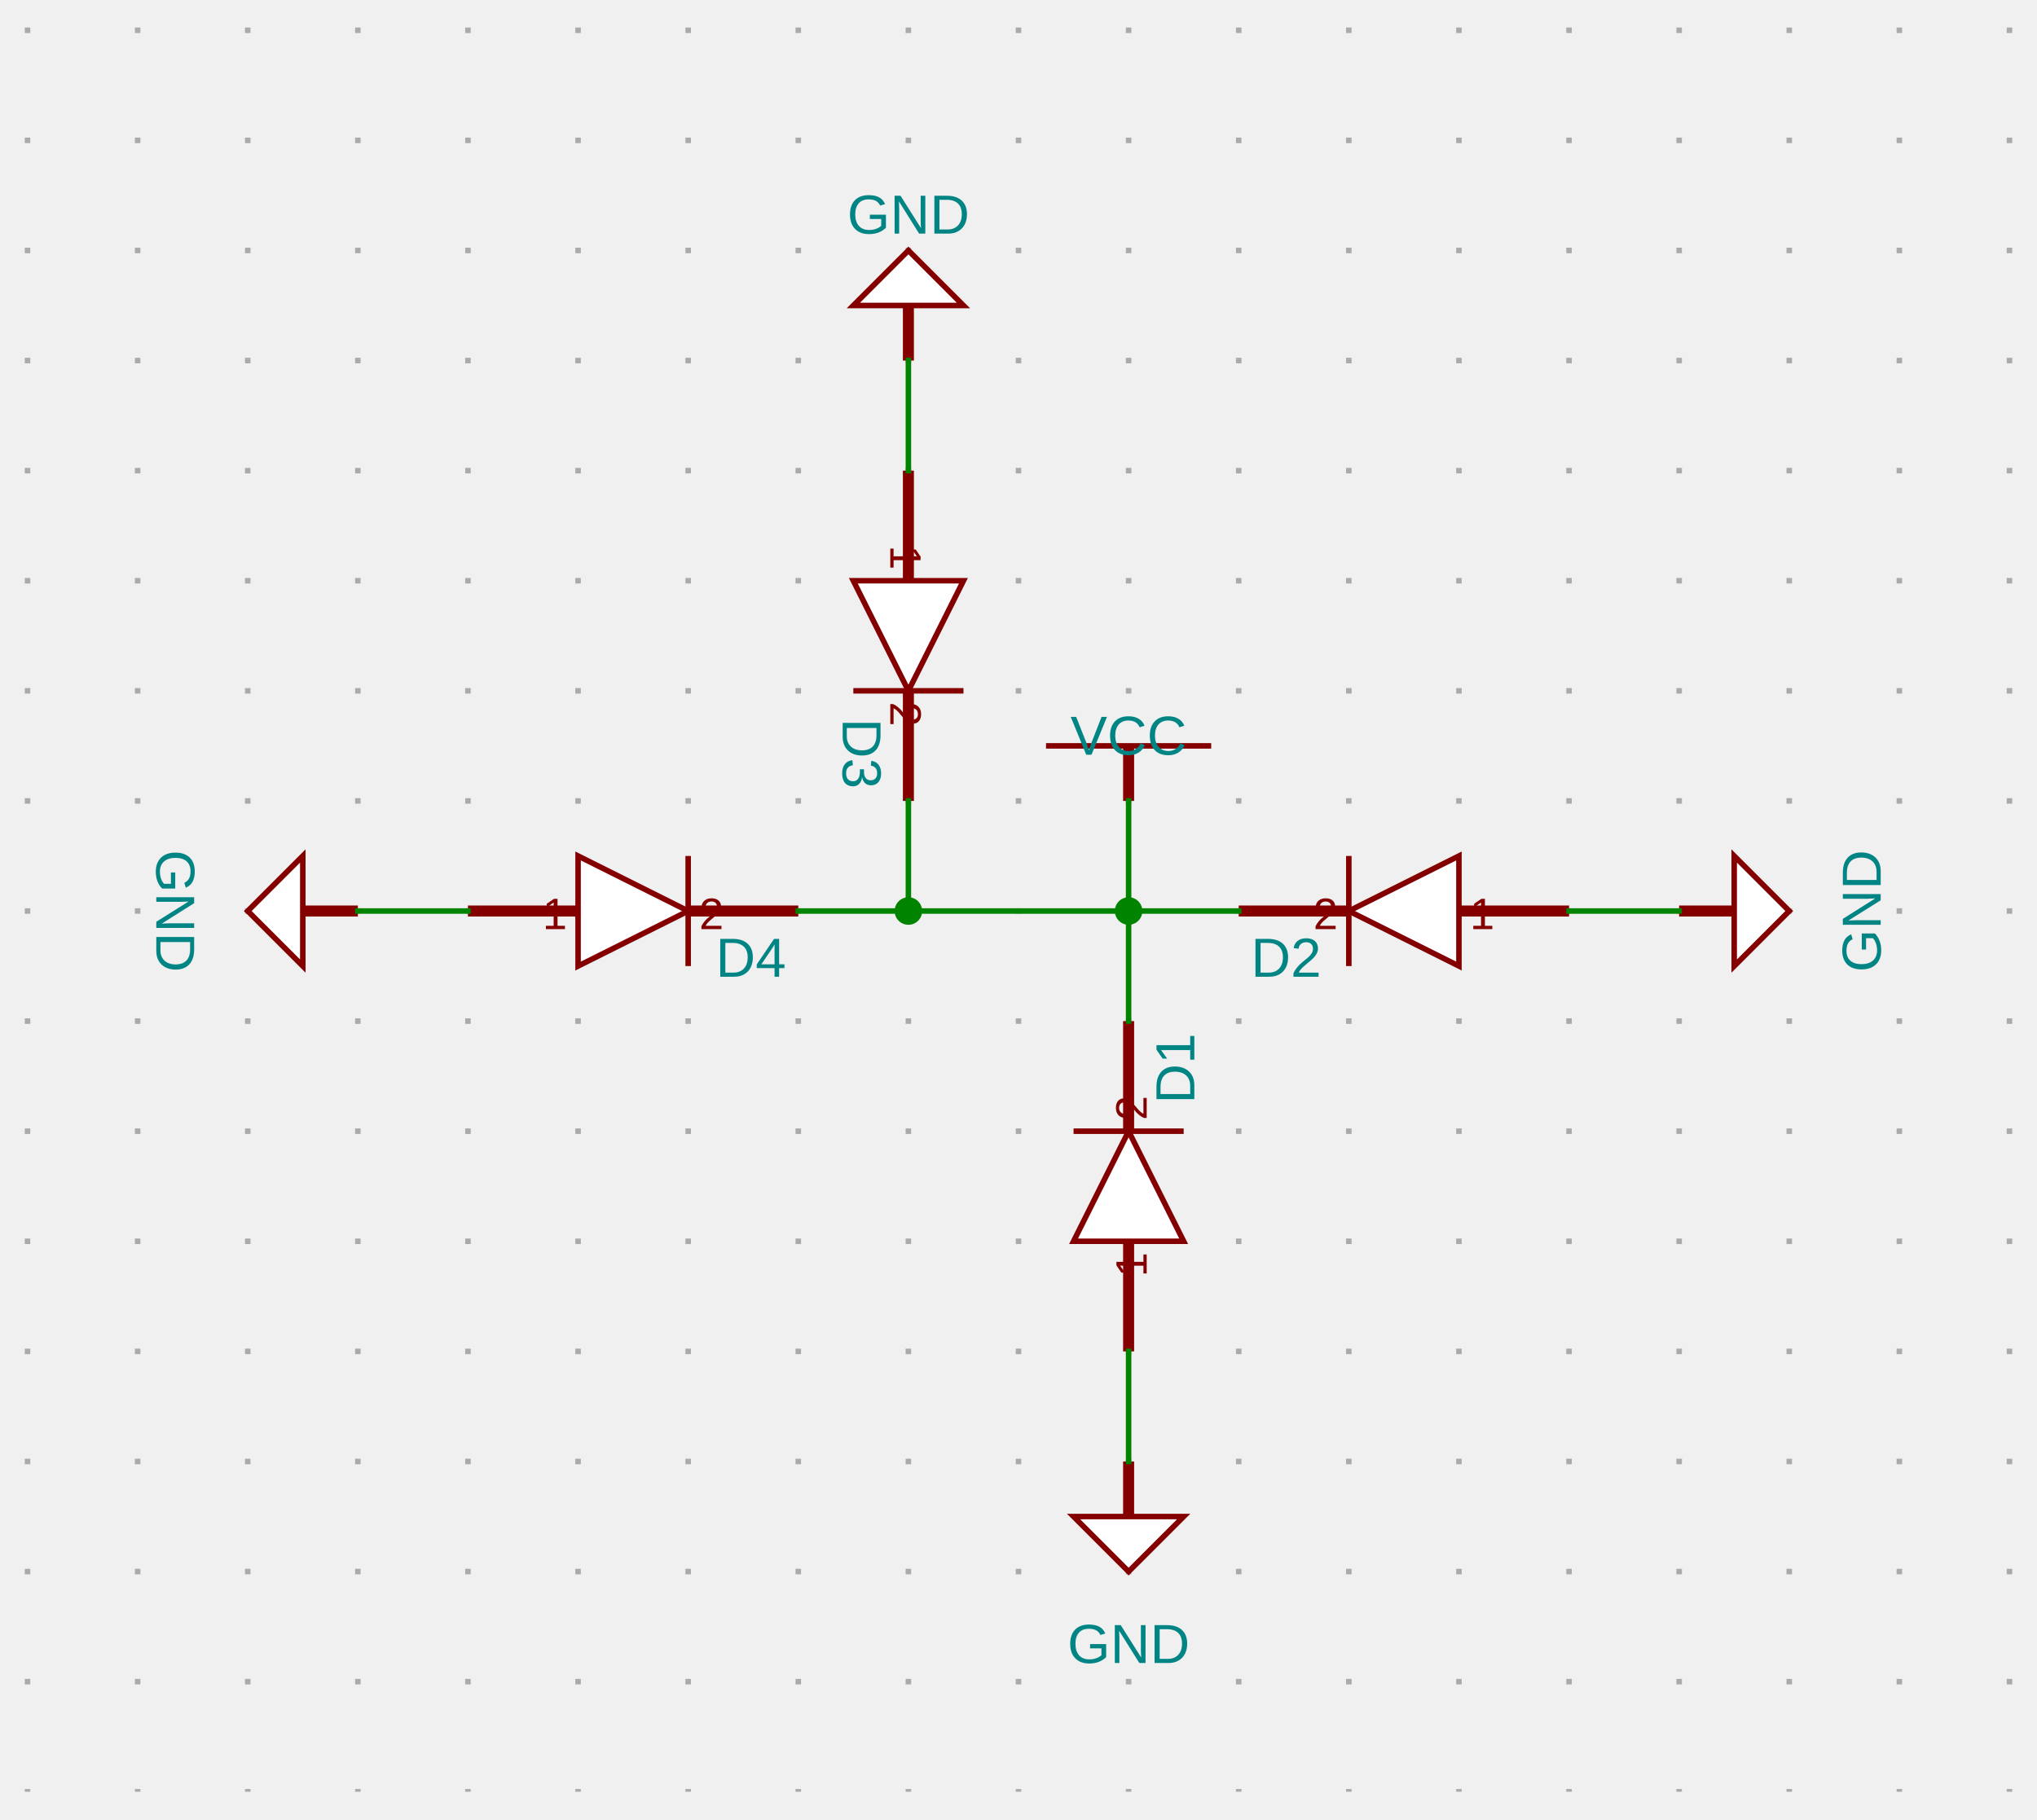
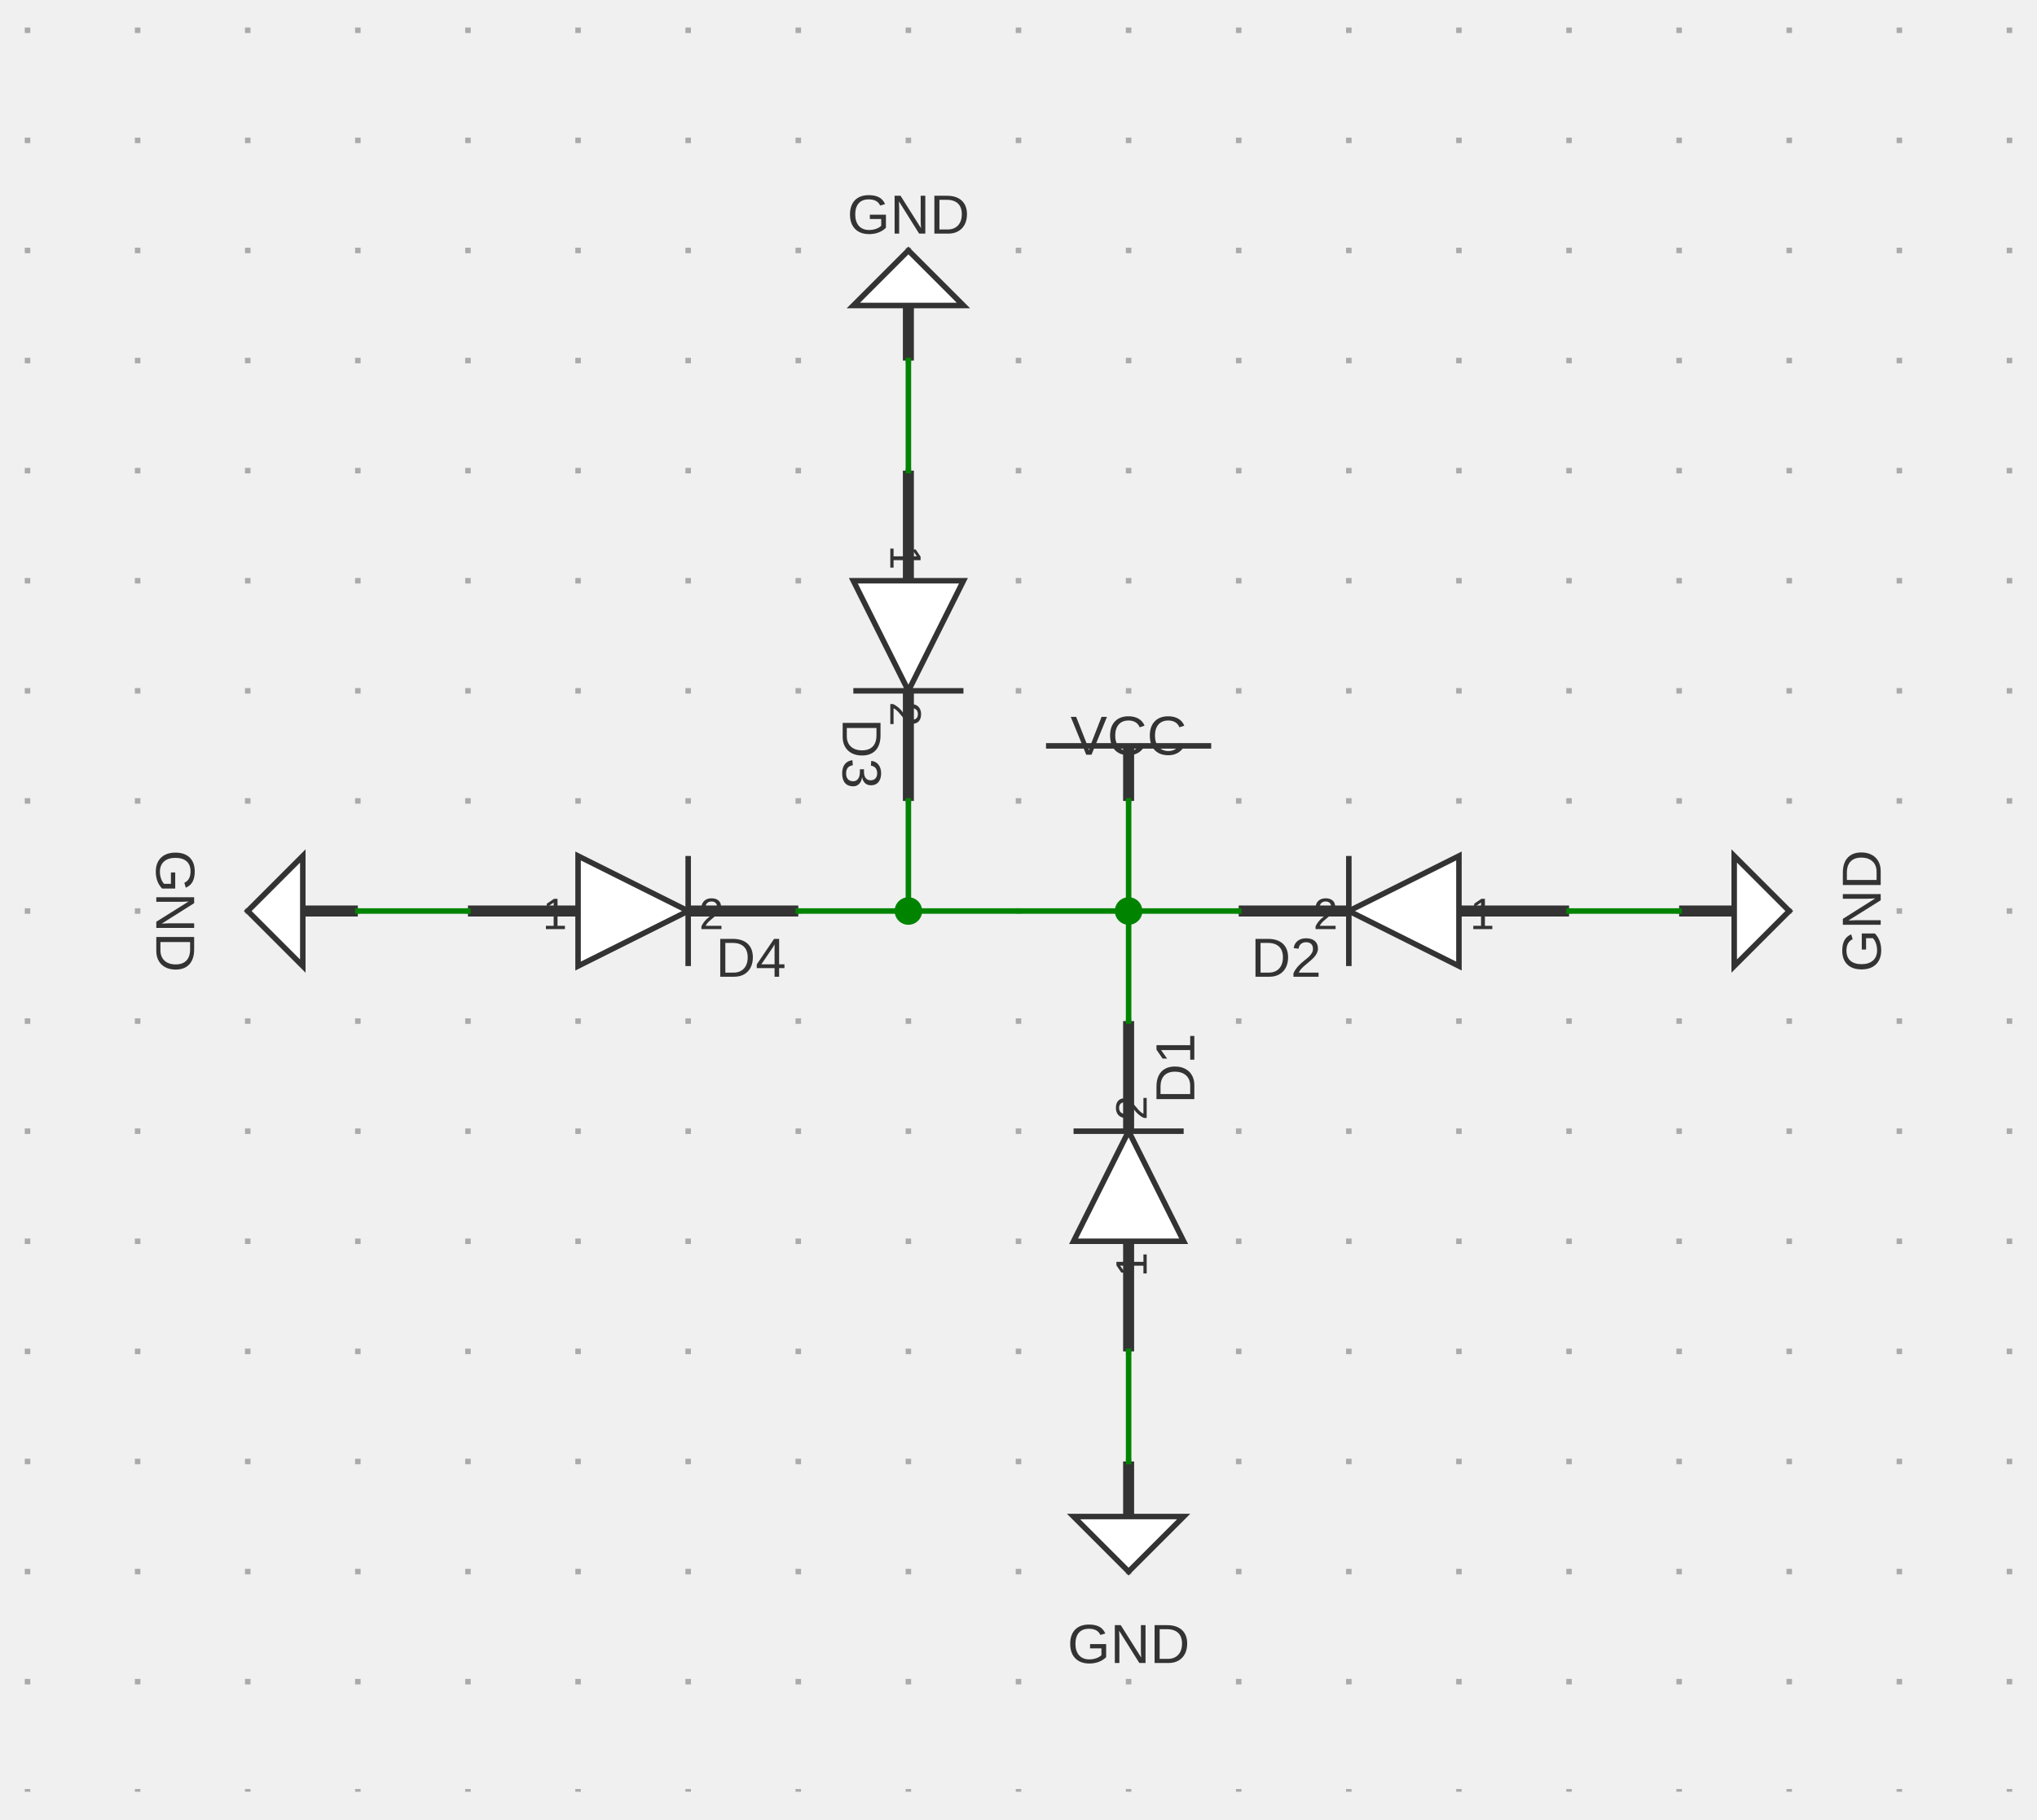
<svg xmlns="http://www.w3.org/2000/svg" xmlns:ns1="http://svgjs.dev/svgjs" version="1.1" width="370" height="330.5" viewBox="-25 -25.5 370 330.5">
  <g transform="matrix(1,0,0,1,0,0)">
    <path d="M -20 -20.5 L -20 300 M 0 -20.5 L 0 300 M 20 -20.5 L 20 300 M 40 -20.5 L 40 300 M 60 -20.5 L 60 300 M 80 -20.5 L 80 300 M 100 -20.5 L 100 300 M 120 -20.5 L 120 300 M 140 -20.5 L 140 300 M 160 -20.5 L 160 300 M 180 -20.5 L 180 300 M 200 -20.5 L 200 300 M 220 -20.5 L 220 300 M 240 -20.5 L 240 300 M 260 -20.5 L 260 300 M 280 -20.5 L 280 300 M 300 -20.5 L 300 300 M 320 -20.5 L 320 300 M 340 -20.5 L 340 300" fill="none" stroke-dasharray="1,19" stroke-width="1" stroke="#aaaaaa" />
  </g>
  <g transform="matrix(1,0,0,1,180,110)">
    <g>
-       <path d="M -15 0 L 15 0" stroke-width="1" stroke="#840000" fill="none" />
-       <path d="M 0 10 L 0 0" stroke-width="2" stroke="#840000" />
+       <path d="M -15 0 L 15 0" stroke-width="1" stroke="#333333" fill="none" />
+       <path d="M 0 10 L 0 0" stroke-width="2" stroke="#333333" />
      <g transform="matrix(1,0,0,1,0,-5)">
-         <text fill="#008484" font-family="Arial" font-size="10" text-anchor="middle" dominant-baseline="text-top" font-weight="regular" transform="matrix(1,0,0,1,0,0)" ns1:data="{&quot;leading&quot;:&quot;1.3&quot;}">
+         <text fill="#333333" font-family="Arial" font-size="10" text-anchor="middle" dominant-baseline="text-top" font-weight="regular" transform="matrix(1,0,0,1,0,0)" ns1:data="{&quot;leading&quot;:&quot;1.3&quot;}">
          <tspan dy="0" x="0" ns1:data="{&quot;newLined&quot;:true}">VCC</tspan>
        </text>
      </g>
    </g>
  </g>
  <g transform="matrix(1,0,0,1,180,190)">
    <g>
-       <path d="M 10 10 L -10 10 L 0 -10 Z" stroke-width="1" stroke="#840000" fill="#ffffff" />
-       <path d="M -10 -10 L 10 -10" stroke-width="1" stroke="#840000" fill="none" />
-       <path d="M 0 30 L 0 10" stroke-width="2" stroke="#840000" />
-       <path d="M 0 -30 L 0 -10" stroke-width="2" stroke="#840000" />
+       <path d="M 10 10 L -10 10 L 0 -10 Z" stroke-width="1" stroke="#333333" fill="#ffffff" />
+       <path d="M -10 -10 L 10 -10" stroke-width="1" stroke="#333333" fill="none" />
+       <path d="M 0 30 L 0 10" stroke-width="2" stroke="#333333" />
+       <path d="M 0 -30 L 0 -10" stroke-width="2" stroke="#333333" />
      <g transform="matrix(0,-1,1,0,-2,12)">
-         <text fill="#840000" font-family="Arial" font-size="8" text-anchor="end" dominant-baseline="text-top" font-weight="regular" transform="matrix(1,0,0,1,0,0)" ns1:data="{&quot;leading&quot;:&quot;1.3&quot;}">
+         <text fill="#333333" font-family="Arial" font-size="8" text-anchor="end" dominant-baseline="text-top" font-weight="regular" transform="matrix(1,0,0,1,0,0)" ns1:data="{&quot;leading&quot;:&quot;1.3&quot;}">
          <tspan dy="0" x="0" ns1:data="{&quot;newLined&quot;:true}">1</tspan>
        </text>
      </g>
      <g transform="matrix(0,-1,1,0,-2,-12)">
-         <text fill="#840000" font-family="Arial" font-size="8" text-anchor="start" dominant-baseline="text-top" font-weight="regular" transform="matrix(1,0,0,1,0,0)" ns1:data="{&quot;leading&quot;:&quot;1.3&quot;}">
+         <text fill="#333333" font-family="Arial" font-size="8" text-anchor="start" dominant-baseline="text-top" font-weight="regular" transform="matrix(1,0,0,1,0,0)" ns1:data="{&quot;leading&quot;:&quot;1.3&quot;}">
          <tspan dy="0" x="0" ns1:data="{&quot;newLined&quot;:true}">2</tspan>
        </text>
      </g>
      <g transform="matrix(0,-1,1,0,5,-15)">
-         <text fill="#008484" font-family="Arial" font-size="10" text-anchor="start" dominant-baseline="hanging" font-weight="regular" transform="matrix(1,0,0,1,0,0)" ns1:data="{&quot;leading&quot;:&quot;1.3&quot;}">
+         <text fill="#333333" font-family="Arial" font-size="10" text-anchor="start" dominant-baseline="hanging" font-weight="regular" transform="matrix(1,0,0,1,0,0)" ns1:data="{&quot;leading&quot;:&quot;1.3&quot;}">
          <tspan dy="0" x="0" ns1:data="{&quot;newLined&quot;:true}">D1</tspan>
        </text>
      </g>
    </g>
  </g>
  <g transform="matrix(1,0,0,1,180,250)">
    <g>
-       <path d="M -10 0 L 10 0 L 0 10 Z" stroke-width="1" stroke="#840000" fill="#ffffff" />
-       <path d="M 0 -10 L 0 0" stroke-width="2" stroke="#840000" />
+       <path d="M -10 0 L 10 0 L 0 10 Z" stroke-width="1" stroke="#333333" fill="#ffffff" />
+       <path d="M 0 -10 L 0 0" stroke-width="2" stroke="#333333" />
      <g transform="matrix(1,0,0,1,0,20)">
-         <text fill="#008484" font-family="Arial" font-size="10" text-anchor="middle" dominant-baseline="text-top" font-weight="regular" transform="matrix(1,0,0,1,0,0)" ns1:data="{&quot;leading&quot;:&quot;1.3&quot;}">
+         <text fill="#333333" font-family="Arial" font-size="10" text-anchor="middle" dominant-baseline="text-top" font-weight="regular" transform="matrix(1,0,0,1,0,0)" ns1:data="{&quot;leading&quot;:&quot;1.3&quot;}">
          <tspan dy="0" x="0" ns1:data="{&quot;newLined&quot;:true}">GND</tspan>
        </text>
      </g>
    </g>
  </g>
  <g transform="matrix(1,0,0,1,230,140)">
    <g>
-       <path d="M 10 10 L 10 -10 L -10 0 Z" stroke-width="1" stroke="#840000" fill="#ffffff" />
-       <path d="M -10 -10 L -10 10" stroke-width="1" stroke="#840000" fill="none" />
-       <path d="M 30 0 L 10 0" stroke-width="2" stroke="#840000" />
-       <path d="M -30 0 L -10 0" stroke-width="2" stroke="#840000" />
+       <path d="M 10 10 L 10 -10 L -10 0 Z" stroke-width="1" stroke="#333333" fill="#ffffff" />
+       <path d="M -10 -10 L -10 10" stroke-width="1" stroke="#333333" fill="none" />
+       <path d="M 30 0 L 10 0" stroke-width="2" stroke="#333333" />
+       <path d="M -30 0 L -10 0" stroke-width="2" stroke="#333333" />
      <g transform="matrix(1,0,0,1,12,-2)">
-         <text fill="#840000" font-family="Arial" font-size="8" text-anchor="start" dominant-baseline="text-top" font-weight="regular" transform="matrix(1,0,0,1,0,0)" ns1:data="{&quot;leading&quot;:&quot;1.3&quot;}">
+         <text fill="#333333" font-family="Arial" font-size="8" text-anchor="start" dominant-baseline="text-top" font-weight="regular" transform="matrix(1,0,0,1,0,0)" ns1:data="{&quot;leading&quot;:&quot;1.3&quot;}">
          <tspan dy="0" x="0" ns1:data="{&quot;newLined&quot;:true}">1</tspan>
        </text>
      </g>
      <g transform="matrix(1,0,0,1,-12,-2)">
-         <text fill="#840000" font-family="Arial" font-size="8" text-anchor="end" dominant-baseline="text-top" font-weight="regular" transform="matrix(1,0,0,1,0,0)" ns1:data="{&quot;leading&quot;:&quot;1.3&quot;}">
+         <text fill="#333333" font-family="Arial" font-size="8" text-anchor="end" dominant-baseline="text-top" font-weight="regular" transform="matrix(1,0,0,1,0,0)" ns1:data="{&quot;leading&quot;:&quot;1.3&quot;}">
          <tspan dy="0" x="0" ns1:data="{&quot;newLined&quot;:true}">2</tspan>
        </text>
      </g>
      <g transform="matrix(1,0,0,1,-15,5)">
-         <text fill="#008484" font-family="Arial" font-size="10" text-anchor="end" dominant-baseline="hanging" font-weight="regular" transform="matrix(1,0,0,1,0,0)" ns1:data="{&quot;leading&quot;:&quot;1.3&quot;}">
+         <text fill="#333333" font-family="Arial" font-size="10" text-anchor="end" dominant-baseline="hanging" font-weight="regular" transform="matrix(1,0,0,1,0,0)" ns1:data="{&quot;leading&quot;:&quot;1.3&quot;}">
          <tspan dy="0" x="0" ns1:data="{&quot;newLined&quot;:true}">D2</tspan>
        </text>
      </g>
    </g>
  </g>
  <g transform="matrix(1,0,0,1,290,140)">
    <g>
-       <path d="M 0 10 L 0 -10 L 10 0 Z" stroke-width="1" stroke="#840000" fill="#ffffff" />
-       <path d="M -10 0 L 0 0" stroke-width="2" stroke="#840000" />
+       <path d="M 0 10 L 0 -10 L 10 0 Z" stroke-width="1" stroke="#333333" fill="#ffffff" />
+       <path d="M -10 0 L 0 0" stroke-width="2" stroke="#333333" />
      <g transform="matrix(0,-1,1,0,20,0)">
-         <text fill="#008484" font-family="Arial" font-size="10" text-anchor="middle" dominant-baseline="text-top" font-weight="regular" transform="matrix(1,0,0,1,0,0)" ns1:data="{&quot;leading&quot;:&quot;1.3&quot;}">
+         <text fill="#333333" font-family="Arial" font-size="10" text-anchor="middle" dominant-baseline="text-top" font-weight="regular" transform="matrix(1,0,0,1,0,0)" ns1:data="{&quot;leading&quot;:&quot;1.3&quot;}">
          <tspan dy="0" x="0" ns1:data="{&quot;newLined&quot;:true}">GND</tspan>
        </text>
      </g>
    </g>
  </g>
  <g transform="matrix(1,0,0,1,140,90)">
    <g>
-       <path d="M -10 -10 L 10 -10 L 0 10 Z" stroke-width="1" stroke="#840000" fill="#ffffff" />
-       <path d="M 10 10 L -10 10" stroke-width="1" stroke="#840000" fill="none" />
-       <path d="M 0 -30 L 0 -10" stroke-width="2" stroke="#840000" />
-       <path d="M 0 30 L 0 10" stroke-width="2" stroke="#840000" />
+       <path d="M -10 -10 L 10 -10 L 0 10 Z" stroke-width="1" stroke="#333333" fill="#ffffff" />
+       <path d="M 10 10 L -10 10" stroke-width="1" stroke="#333333" fill="none" />
+       <path d="M 0 -30 L 0 -10" stroke-width="2" stroke="#333333" />
+       <path d="M 0 30 L 0 10" stroke-width="2" stroke="#333333" />
      <g transform="matrix(0,1,-1,0,2,-12)">
-         <text fill="#840000" font-family="Arial" font-size="8" text-anchor="end" dominant-baseline="text-top" font-weight="regular" transform="matrix(1,0,0,1,0,0)" ns1:data="{&quot;leading&quot;:&quot;1.3&quot;}">
+         <text fill="#333333" font-family="Arial" font-size="8" text-anchor="end" dominant-baseline="text-top" font-weight="regular" transform="matrix(1,0,0,1,0,0)" ns1:data="{&quot;leading&quot;:&quot;1.3&quot;}">
          <tspan dy="0" x="0" ns1:data="{&quot;newLined&quot;:true}">1</tspan>
        </text>
      </g>
      <g transform="matrix(0,1,-1,0,2,12)">
-         <text fill="#840000" font-family="Arial" font-size="8" text-anchor="start" dominant-baseline="text-top" font-weight="regular" transform="matrix(1,0,0,1,0,0)" ns1:data="{&quot;leading&quot;:&quot;1.3&quot;}">
+         <text fill="#333333" font-family="Arial" font-size="8" text-anchor="start" dominant-baseline="text-top" font-weight="regular" transform="matrix(1,0,0,1,0,0)" ns1:data="{&quot;leading&quot;:&quot;1.3&quot;}">
          <tspan dy="0" x="0" ns1:data="{&quot;newLined&quot;:true}">2</tspan>
        </text>
      </g>
      <g transform="matrix(0,1,-1,0,-5,15)">
-         <text fill="#008484" font-family="Arial" font-size="10" text-anchor="start" dominant-baseline="hanging" font-weight="regular" transform="matrix(1,0,0,1,0,0)" ns1:data="{&quot;leading&quot;:&quot;1.3&quot;}">
+         <text fill="#333333" font-family="Arial" font-size="10" text-anchor="start" dominant-baseline="hanging" font-weight="regular" transform="matrix(1,0,0,1,0,0)" ns1:data="{&quot;leading&quot;:&quot;1.3&quot;}">
          <tspan dy="0" x="0" ns1:data="{&quot;newLined&quot;:true}">D3</tspan>
        </text>
      </g>
    </g>
  </g>
  <g transform="matrix(1,0,0,1,140,30)">
    <g>
-       <path d="M -10 0 L 10 0 L 0 -10 Z" stroke-width="1" stroke="#840000" fill="#ffffff" />
-       <path d="M 0 10 L 0 0" stroke-width="2" stroke="#840000" />
+       <path d="M -10 0 L 10 0 L 0 -10 Z" stroke-width="1" stroke="#333333" fill="#ffffff" />
+       <path d="M 0 10 L 0 0" stroke-width="2" stroke="#333333" />
      <g transform="matrix(1,0,0,1,0,-20)">
-         <text fill="#008484" font-family="Arial" font-size="10" text-anchor="middle" dominant-baseline="hanging" font-weight="regular" transform="matrix(1,0,0,1,0,0)" ns1:data="{&quot;leading&quot;:&quot;1.3&quot;}">
+         <text fill="#333333" font-family="Arial" font-size="10" text-anchor="middle" dominant-baseline="hanging" font-weight="regular" transform="matrix(1,0,0,1,0,0)" ns1:data="{&quot;leading&quot;:&quot;1.3&quot;}">
          <tspan dy="0" x="0" ns1:data="{&quot;newLined&quot;:true}">GND</tspan>
        </text>
      </g>
    </g>
  </g>
  <g transform="matrix(1,0,0,1,90,140)">
    <g>
-       <path d="M -10 10 L -10 -10 L 10 0 Z" stroke-width="1" stroke="#840000" fill="#ffffff" />
-       <path d="M 10 -10 L 10 10" stroke-width="1" stroke="#840000" fill="none" />
-       <path d="M -30 0 L -10 0" stroke-width="2" stroke="#840000" />
-       <path d="M 30 0 L 10 0" stroke-width="2" stroke="#840000" />
+       <path d="M -10 10 L -10 -10 L 10 0 Z" stroke-width="1" stroke="#333333" fill="#ffffff" />
+       <path d="M 10 -10 L 10 10" stroke-width="1" stroke="#333333" fill="none" />
+       <path d="M -30 0 L -10 0" stroke-width="2" stroke="#333333" />
+       <path d="M 30 0 L 10 0" stroke-width="2" stroke="#333333" />
      <g transform="matrix(1,0,0,1,-12,-2)">
-         <text fill="#840000" font-family="Arial" font-size="8" text-anchor="end" dominant-baseline="text-top" font-weight="regular" transform="matrix(1,0,0,1,0,0)" ns1:data="{&quot;leading&quot;:&quot;1.3&quot;}">
+         <text fill="#333333" font-family="Arial" font-size="8" text-anchor="end" dominant-baseline="text-top" font-weight="regular" transform="matrix(1,0,0,1,0,0)" ns1:data="{&quot;leading&quot;:&quot;1.3&quot;}">
          <tspan dy="0" x="0" ns1:data="{&quot;newLined&quot;:true}">1</tspan>
        </text>
      </g>
      <g transform="matrix(1,0,0,1,12,-2)">
-         <text fill="#840000" font-family="Arial" font-size="8" text-anchor="start" dominant-baseline="text-top" font-weight="regular" transform="matrix(1,0,0,1,0,0)" ns1:data="{&quot;leading&quot;:&quot;1.3&quot;}">
+         <text fill="#333333" font-family="Arial" font-size="8" text-anchor="start" dominant-baseline="text-top" font-weight="regular" transform="matrix(1,0,0,1,0,0)" ns1:data="{&quot;leading&quot;:&quot;1.3&quot;}">
          <tspan dy="0" x="0" ns1:data="{&quot;newLined&quot;:true}">2</tspan>
        </text>
      </g>
      <g transform="matrix(1,0,0,1,15,5)">
-         <text fill="#008484" font-family="Arial" font-size="10" text-anchor="start" dominant-baseline="hanging" font-weight="regular" transform="matrix(1,0,0,1,0,0)" ns1:data="{&quot;leading&quot;:&quot;1.3&quot;}">
+         <text fill="#333333" font-family="Arial" font-size="10" text-anchor="start" dominant-baseline="hanging" font-weight="regular" transform="matrix(1,0,0,1,0,0)" ns1:data="{&quot;leading&quot;:&quot;1.3&quot;}">
          <tspan dy="0" x="0" ns1:data="{&quot;newLined&quot;:true}">D4</tspan>
        </text>
      </g>
    </g>
  </g>
  <g transform="matrix(1,0,0,1,30,140)">
    <g>
-       <path d="M 0 -10 L 0 10 L -10 0 Z" stroke-width="1" stroke="#840000" fill="#ffffff" />
-       <path d="M 10 0 L 0 0" stroke-width="2" stroke="#840000" />
+       <path d="M 0 -10 L 0 10 L -10 0 Z" stroke-width="1" stroke="#333333" fill="#ffffff" />
+       <path d="M 10 0 L 0 0" stroke-width="2" stroke="#333333" />
      <g transform="matrix(0,1,-1,0,-20,0)">
-         <text fill="#008484" font-family="Arial" font-size="10" text-anchor="middle" dominant-baseline="text-top" font-weight="regular" transform="matrix(1,0,0,1,0,0)" ns1:data="{&quot;leading&quot;:&quot;1.3&quot;}">
+         <text fill="#333333" font-family="Arial" font-size="10" text-anchor="middle" dominant-baseline="text-top" font-weight="regular" transform="matrix(1,0,0,1,0,0)" ns1:data="{&quot;leading&quot;:&quot;1.3&quot;}">
          <tspan dy="0" x="0" ns1:data="{&quot;newLined&quot;:true}">GND</tspan>
        </text>
      </g>
    </g>
  </g>
  <g>
    <line x1="180" y1="120" x2="180" y2="140" stroke-linecap="square" stroke-width="1" stroke="#008400" fill="none" />
    <line x1="180" y1="140" x2="180" y2="160" stroke-linecap="square" stroke-width="1" stroke="#008400" fill="none" />
    <line x1="180" y1="140" x2="200" y2="140" stroke-linecap="square" stroke-width="1" stroke="#008400" fill="none" />
    <line x1="180" y1="140" x2="140" y2="140" stroke-linecap="square" stroke-width="1" stroke="#008400" fill="none" />
    <line x1="140" y1="140" x2="140" y2="120" stroke-linecap="square" stroke-width="1" stroke="#008400" fill="none" />
    <line x1="140" y1="140" x2="120" y2="140" stroke-linecap="square" stroke-width="1" stroke="#008400" fill="none" />
    <circle r="2.5" cx="2.5" cy="2.5" transform="matrix(1,0,0,1,177.5,137.5)" fill="rgba(0, 132, 0)" stroke="none" />
    <circle r="2.5" cx="2.5" cy="2.5" transform="matrix(1,0,0,1,137.5,137.5)" fill="rgba(0, 132, 0)" stroke="none" />
    <line x1="180" y1="220" x2="180" y2="240" stroke-linecap="square" stroke-width="1" stroke="#008400" fill="none" />
    <line x1="260" y1="140" x2="280" y2="140" stroke-linecap="square" stroke-width="1" stroke="#008400" fill="none" />
    <line x1="140" y1="60" x2="140" y2="40" stroke-linecap="square" stroke-width="1" stroke="#008400" fill="none" />
    <line x1="60" y1="140" x2="40" y2="140" stroke-linecap="square" stroke-width="1" stroke="#008400" fill="none" />
  </g>
  <g />
</svg>
